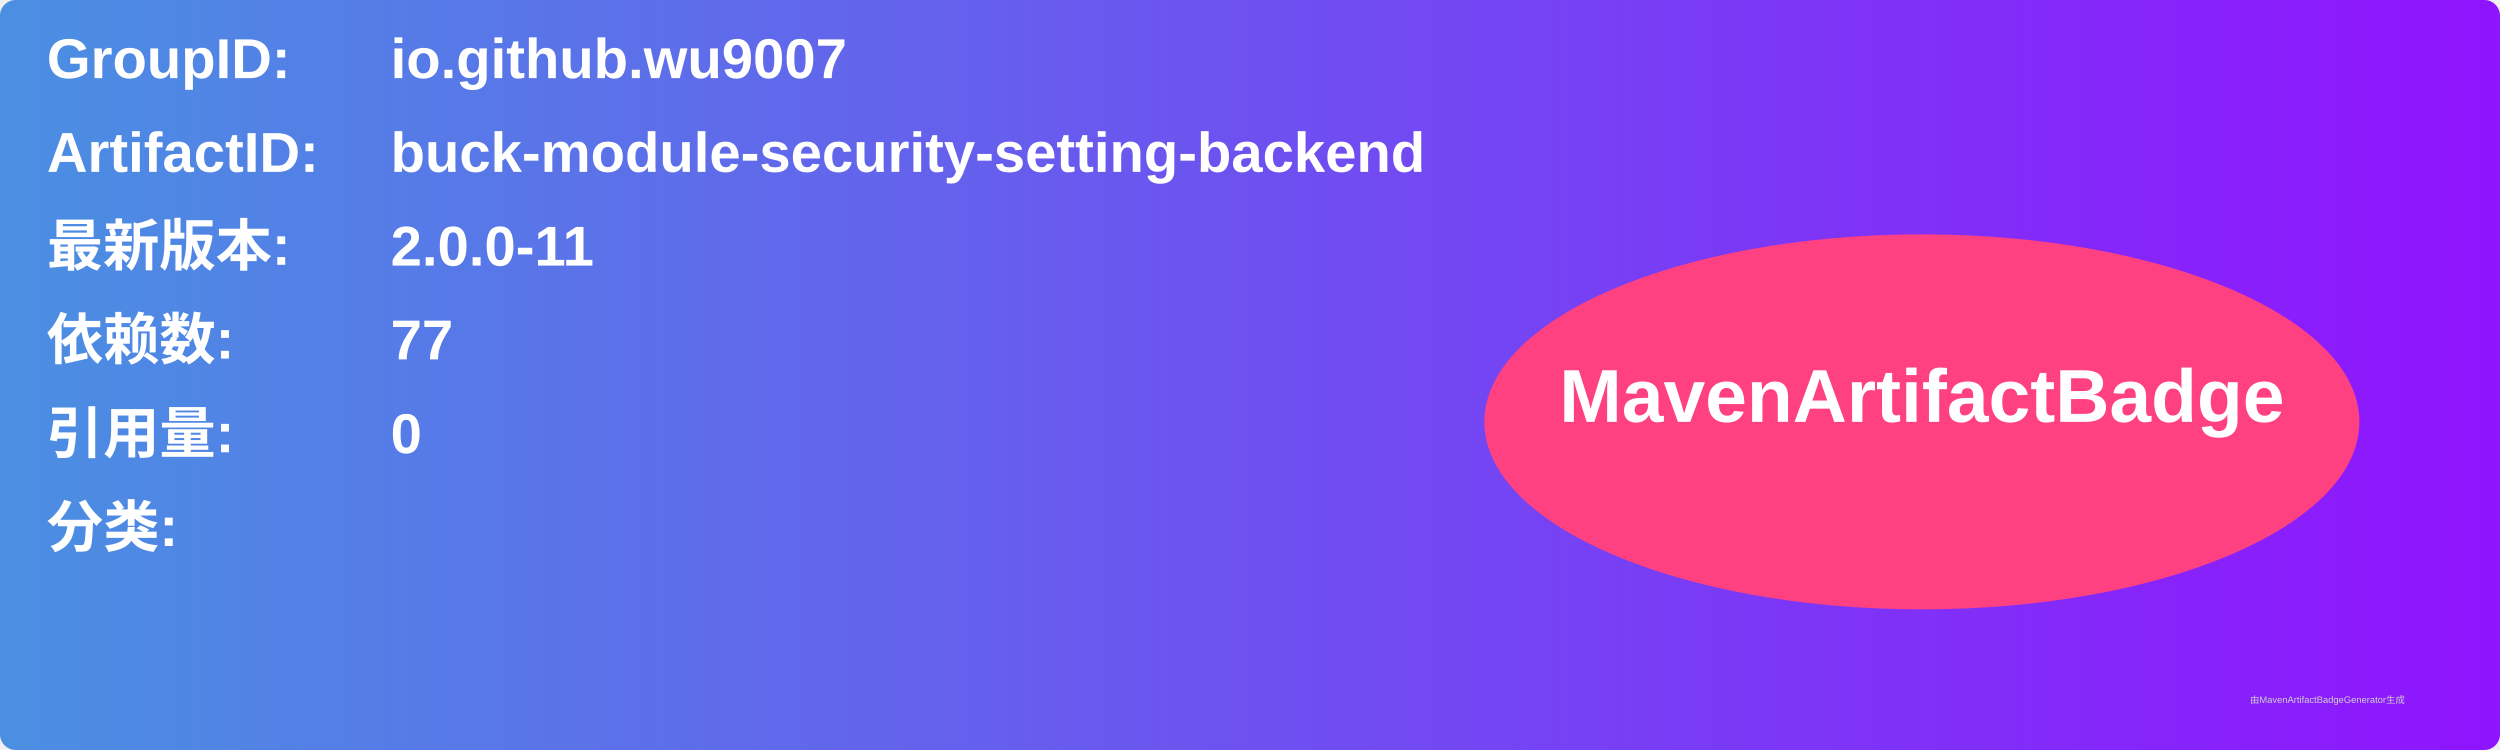
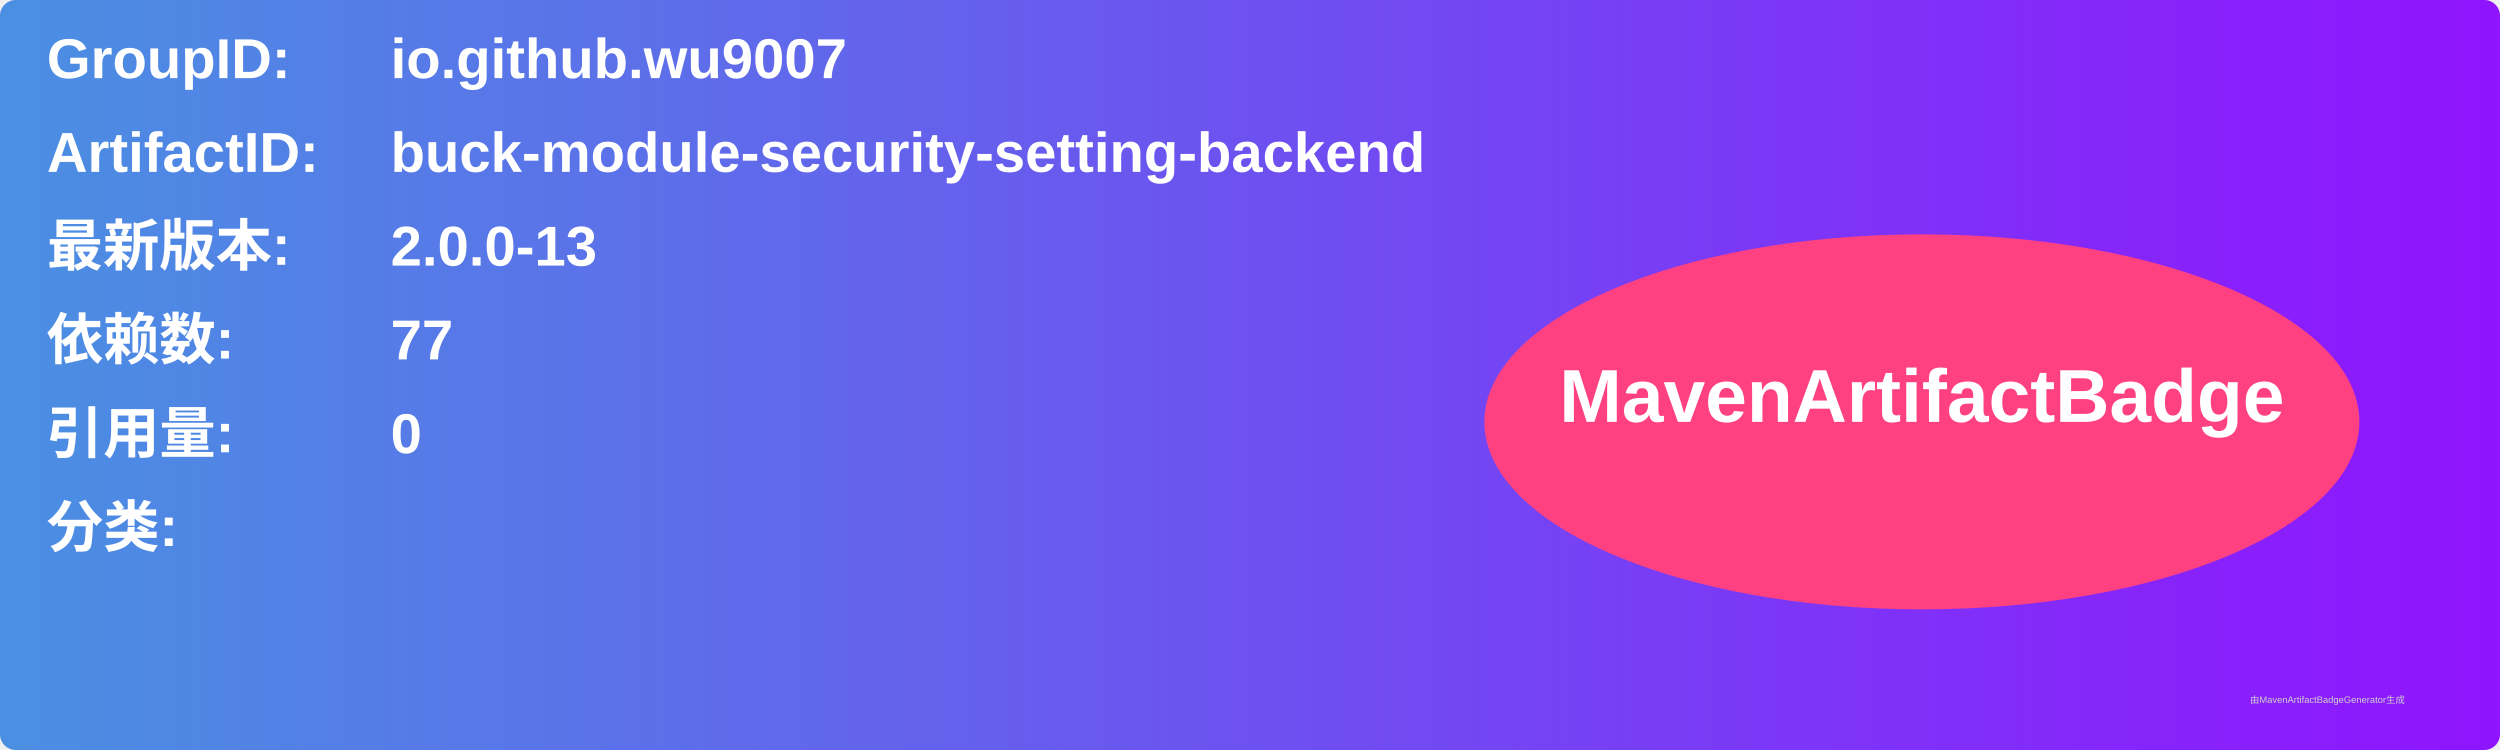
<svg xmlns="http://www.w3.org/2000/svg" width="800" height="240" viewBox="0 0 800 240">
  <linearGradient id="grad" x1="0%" y1="0%" x2="100%" y2="0%">
    <stop offset="0%" stop-color="#4a90e2" />
    <stop offset="100%" stop-color="#9013fe" />
  </linearGradient>
  <rect width="100%" height="100%" rx="5" ry="5" fill="url(#grad)" />
  <g transform="translate(15, 15)">
    <text x="0" y="10" font-family="Arial" font-size="18" fill="white" font-weight="bold" width="260">GroupID:</text>
    <text x="110" y="10" font-family="Arial" font-size="18" fill="white" font-weight="bold" width="460">io.github.wu9007</text>
    <text x="0" y="40" font-family="Arial" font-size="18" fill="white" font-weight="bold" width="260">ArtifactID:</text>
    <text x="110" y="40" font-family="Arial" font-size="18" fill="white" font-weight="bold" width="460">buck-module-security-setting-backend</text>
    <text x="0" y="70" font-family="Arial" font-size="18" fill="white" font-weight="bold">最新版本:</text>
    <text x="110" y="70" font-family="Arial" font-size="18" fill="white" font-weight="bold">
-       <tspan font-weight="bold">2.0.0-11</tspan>
+       <tspan font-weight="bold">2.0.0-13</tspan>
    </text>
    <text x="0" y="100" font-family="Arial" font-size="18" fill="white" font-weight="bold">依赖数: </text>
    <text x="110" y="100" font-family="Arial" font-size="18" fill="white">
      <tspan font-weight="bold">77</tspan>
    </text>
    <text x="0" y="130" font-family="Arial" font-size="18" fill="white" font-weight="bold">引用量: </text>
    <text x="110" y="130" font-family="Arial" font-size="18" fill="white">
      <tspan font-weight="bold">0</tspan>
    </text>
    <text x="0" y="160" font-family="Arial" font-size="18" fill="white" font-weight="bold">分类:</text>
    <text x="10" y="190" font-family="Arial" font-size="10" fill="white">
      <tspan font-weight="bold" />
    </text>
    <ellipse cx="600" cy="120" rx="140" ry="60" fill="#ff4081" />
    <text x="600" y="120" text-anchor="middle" font-family="Arial" font-size="24" fill="white" font-weight="bold">MavenArtifactBadge</text>
  </g>
  <text x="720" y="225" font-family="Arial" font-size="3" fill="#d0d0d0">由MavenArtifactBadgeGenerator生成</text>
</svg>
